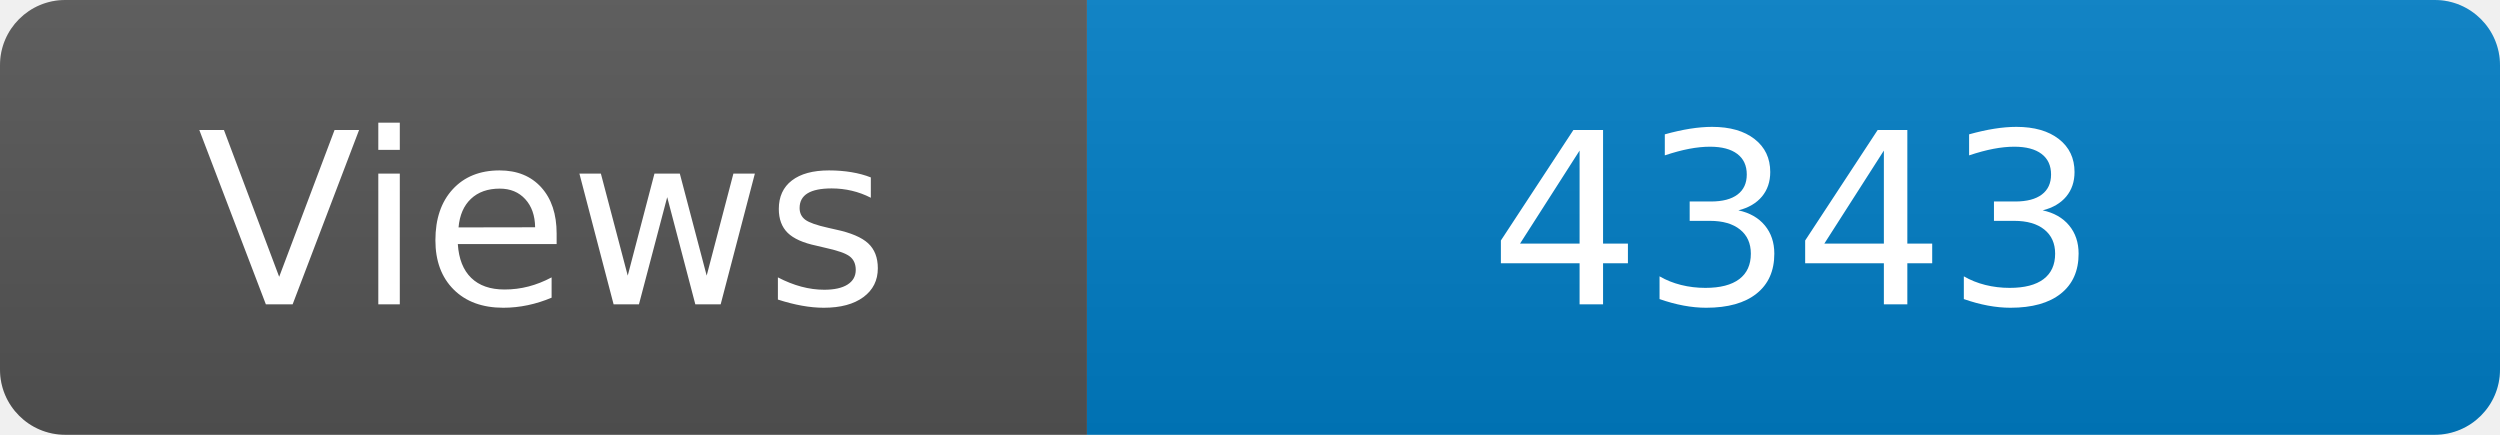
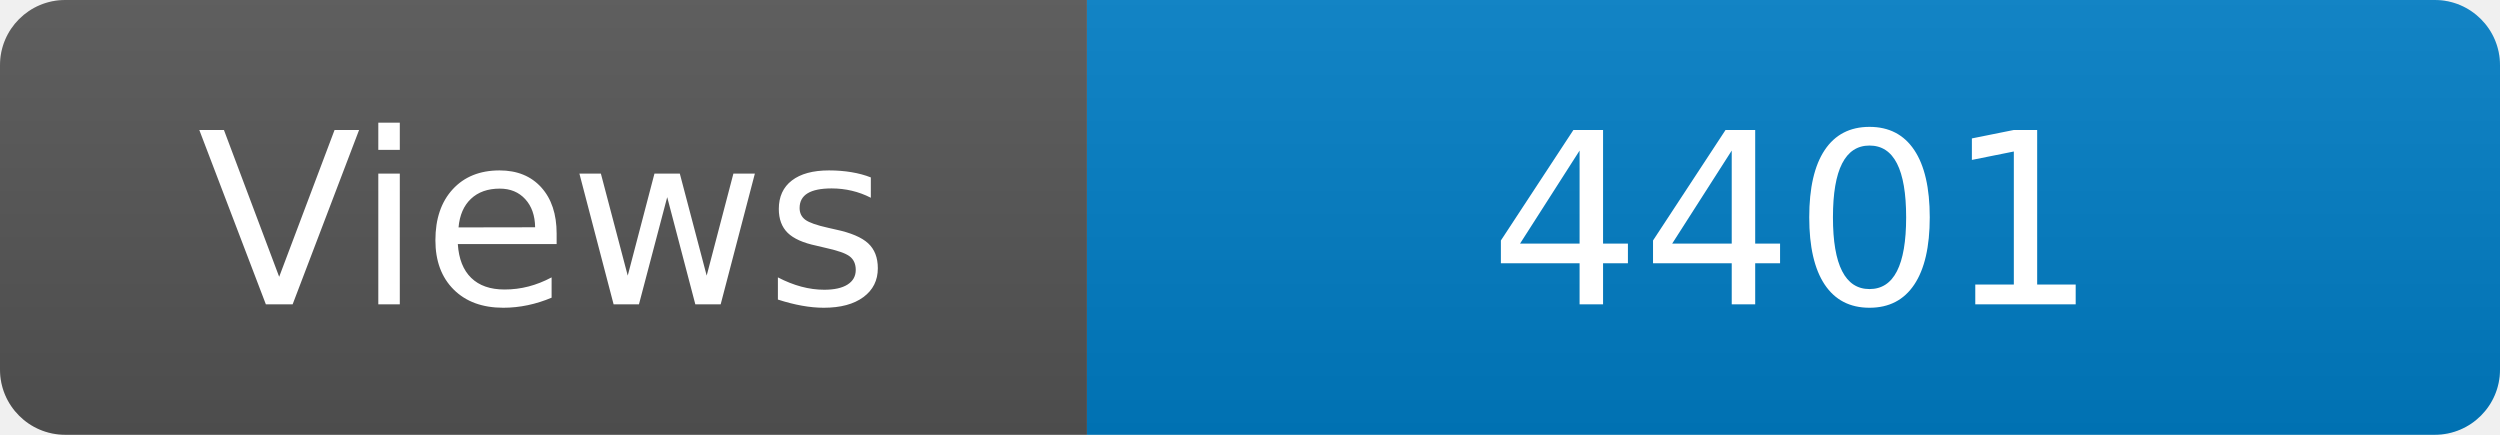
<svg xmlns="http://www.w3.org/2000/svg" width="115" height="20" role="img" aria-label="Maintained?: yes">
  <linearGradient id="s" x2="0" y2="100%">
    <stop offset="0" stop-color="#bbb" stop-opacity=".1" />
    <stop offset="1" stop-opacity=".1" />
  </linearGradient>
  <clipPath id="r">
    <rect width="115" height="20" rx="3" fill="#fff" />
  </clipPath>
  <g clip-path="url(#r)">
    <rect width="50" height="20" fill="#555" />
    <rect x="50" width="160" height="20" fill="#007ec6" />
    <rect width="115" height="20" fill="url(#s)" />
  </g>
  <g fill="#fff" text-anchor="middle" font-family="Verdana,Geneva,DejaVu Sans,sans-serif" font-size="110">
    <text x="250" y="140" transform="scale(.1)" fill="#fff">Views</text>
-     <text x="825" y="140" transform="scale(.1)" fill="#fff">4343</text>
+     <text x="825" y="140" transform="scale(.1)" fill="#fff">4401</text>
  </g>
</svg>
